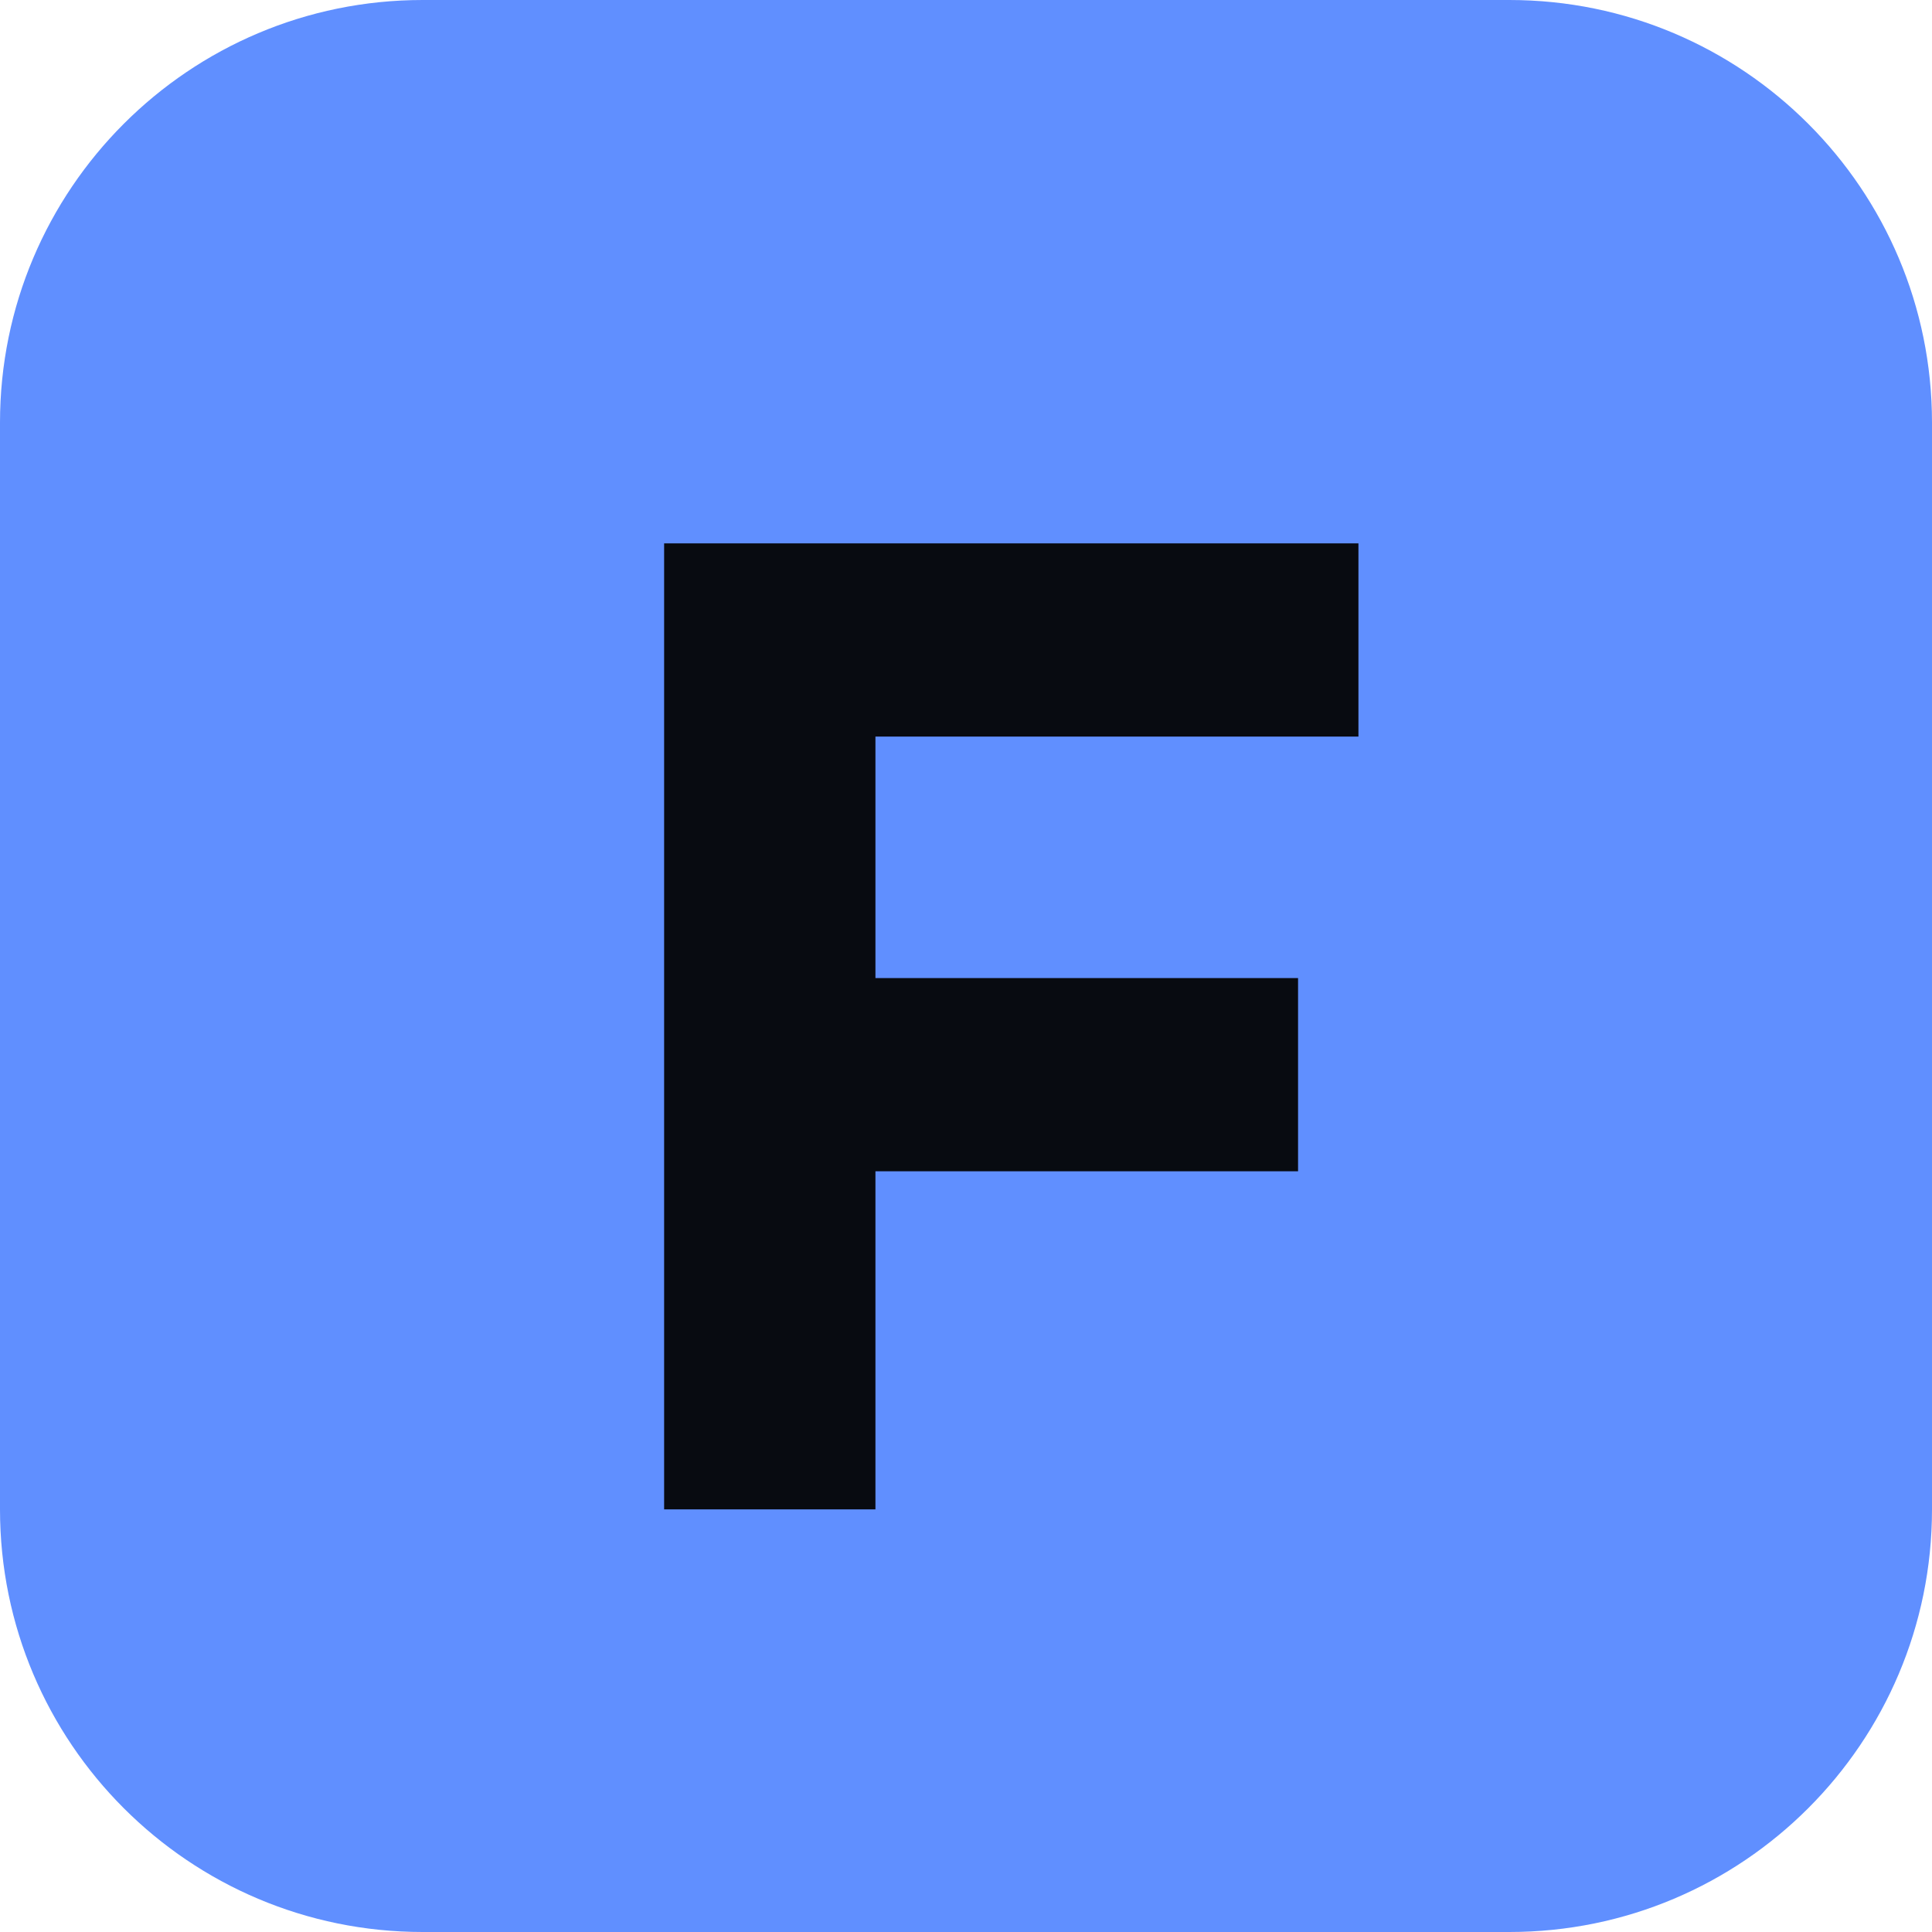
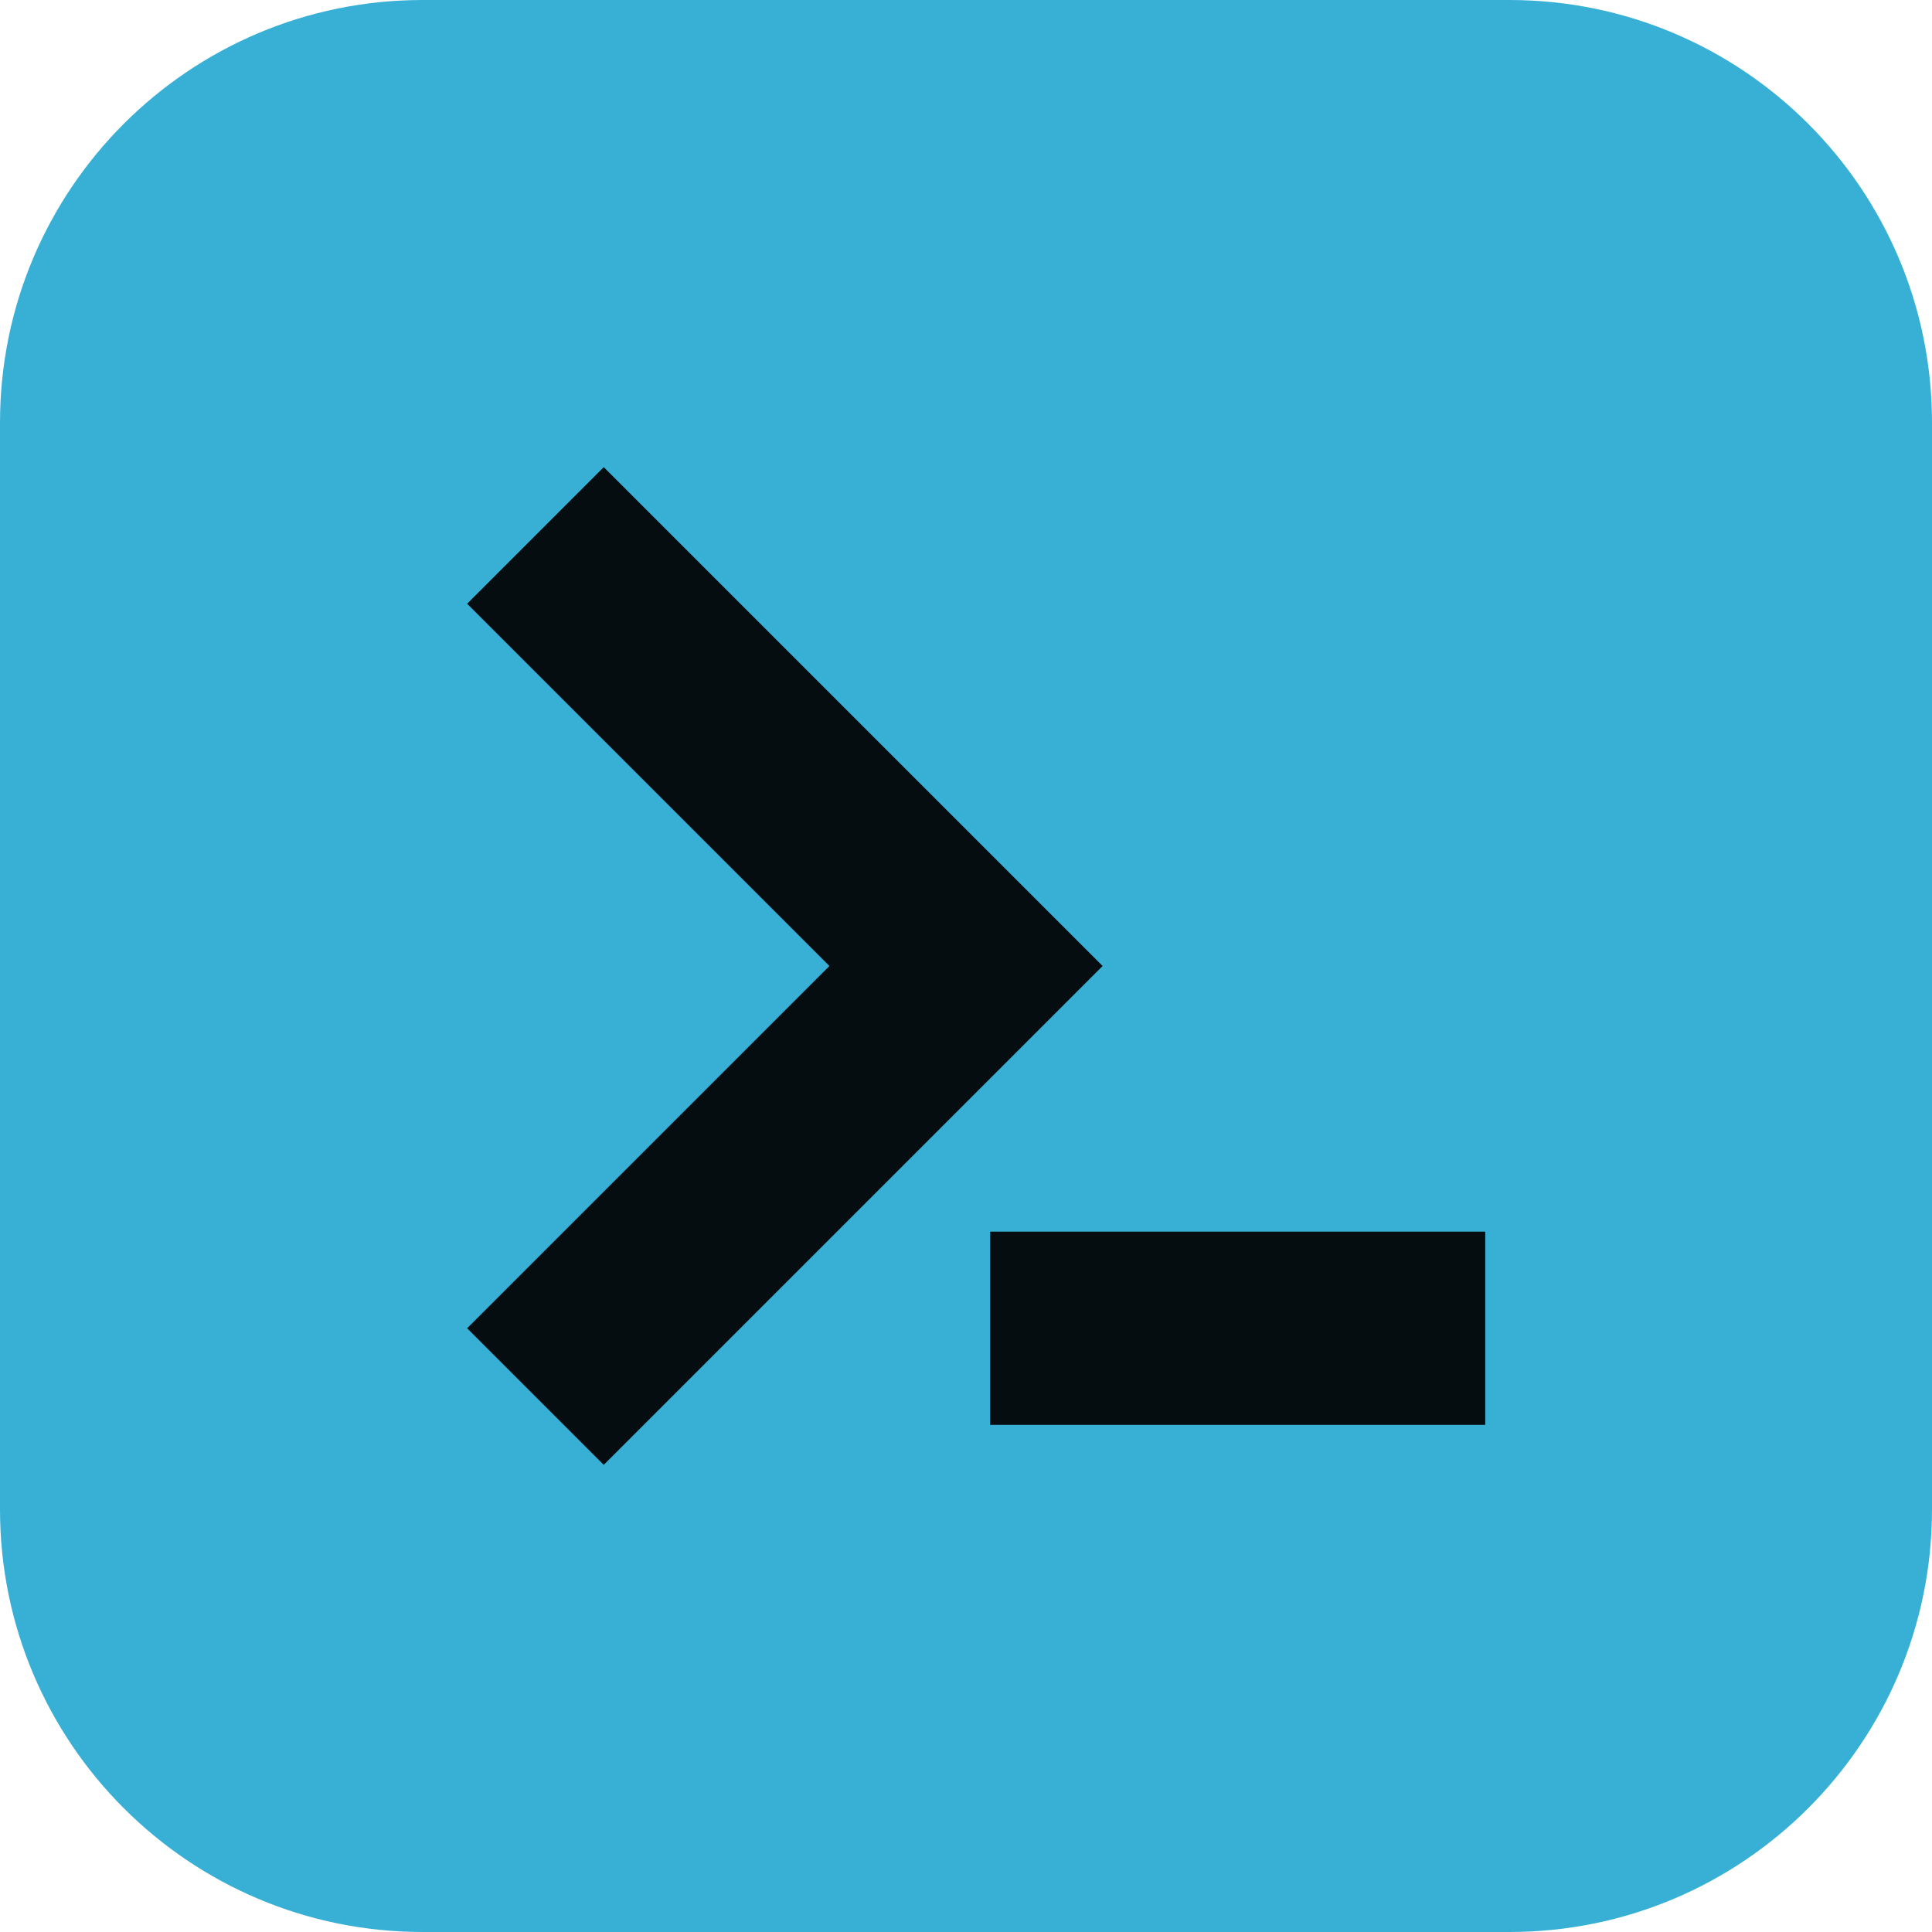
<svg xmlns="http://www.w3.org/2000/svg" viewBox="0 0 32 32">
-   <rect width="32" height="32" rx="7" fill="#608fff" />
-   <path d="M11 9h11.5v3.2h-8v4h7v3.2h-7V25H11V9Z" fill="#080b11" />
+   <rect width="32" height="32" rx="7" fill="#38b0d6" />
+   <g fill="none" stroke="#050d11" stroke-width="3.2" stroke-linecap="square" stroke-linejoin="miter">
+     <path d="M10 10l6 6-6 6" />
+     <path d="M18 22h5" />
+   </g>
</svg>
